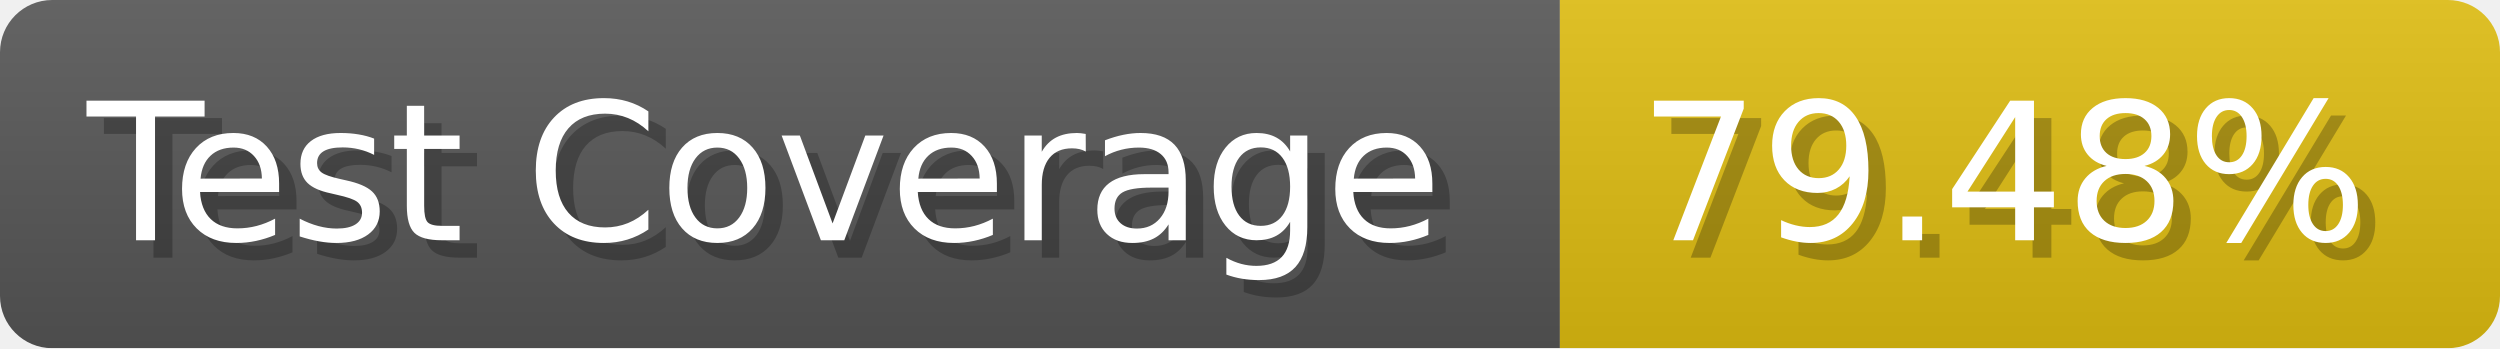
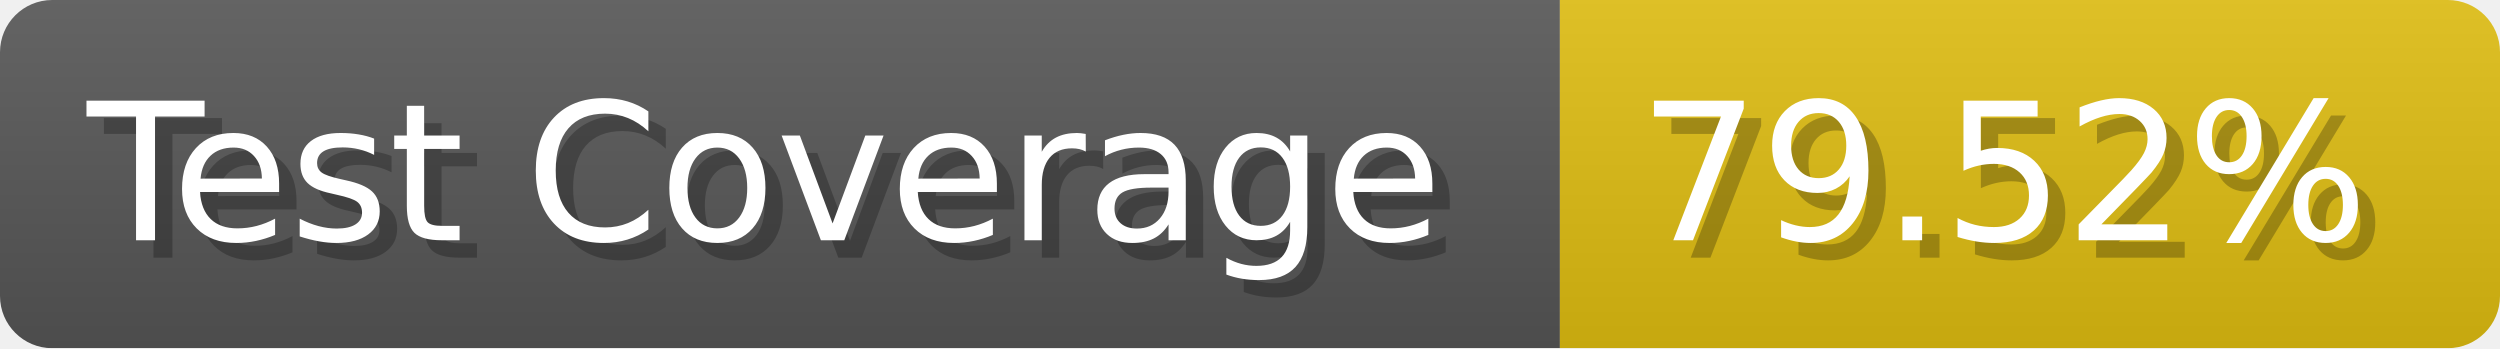
- <svg xmlns="http://www.w3.org/2000/svg" width="143.6" height="20" viewBox="0 0 1436 200" role="img" aria-label="Test Coverage: 79.48%">
+ <svg xmlns="http://www.w3.org/2000/svg" width="143.6" height="20" viewBox="0 0 1436 200" role="img" aria-label="Test Coverage: 79.52%">
  <linearGradient id="a" x2="0" y2="100%">
    <stop offset="0" stop-opacity=".1" stop-color="#EEE" />
    <stop offset="1" stop-opacity=".1" />
  </linearGradient>
  <mask id="m">
    <rect width="1436" height="200" rx="30" fill="#FFF" />
  </mask>
  <g mask="url(#m)">
    <rect width="896" height="200" fill="#555" />
    <rect width="540" height="200" fill="#DB1" x="896" />
    <rect width="1436" height="200" fill="url(#a)" />
  </g>
  <g aria-hidden="true" fill="#fff" text-anchor="start" font-family="Verdana,DejaVu Sans,sans-serif" font-size="110">
    <text x="60" y="148" textLength="796" fill="#000" opacity="0.25">Test Coverage</text>
    <text x="50" y="138" textLength="796">Test Coverage</text>
-     <text x="951" y="148" textLength="440" fill="#000" opacity="0.25">79.48%</text>
-     <text x="941" y="138" textLength="440">79.48%</text>
+     <text x="951" y="148" textLength="440" fill="#000" opacity="0.25">79.52%</text>
+     <text x="941" y="138" textLength="440">79.52%</text>
  </g>
</svg>
